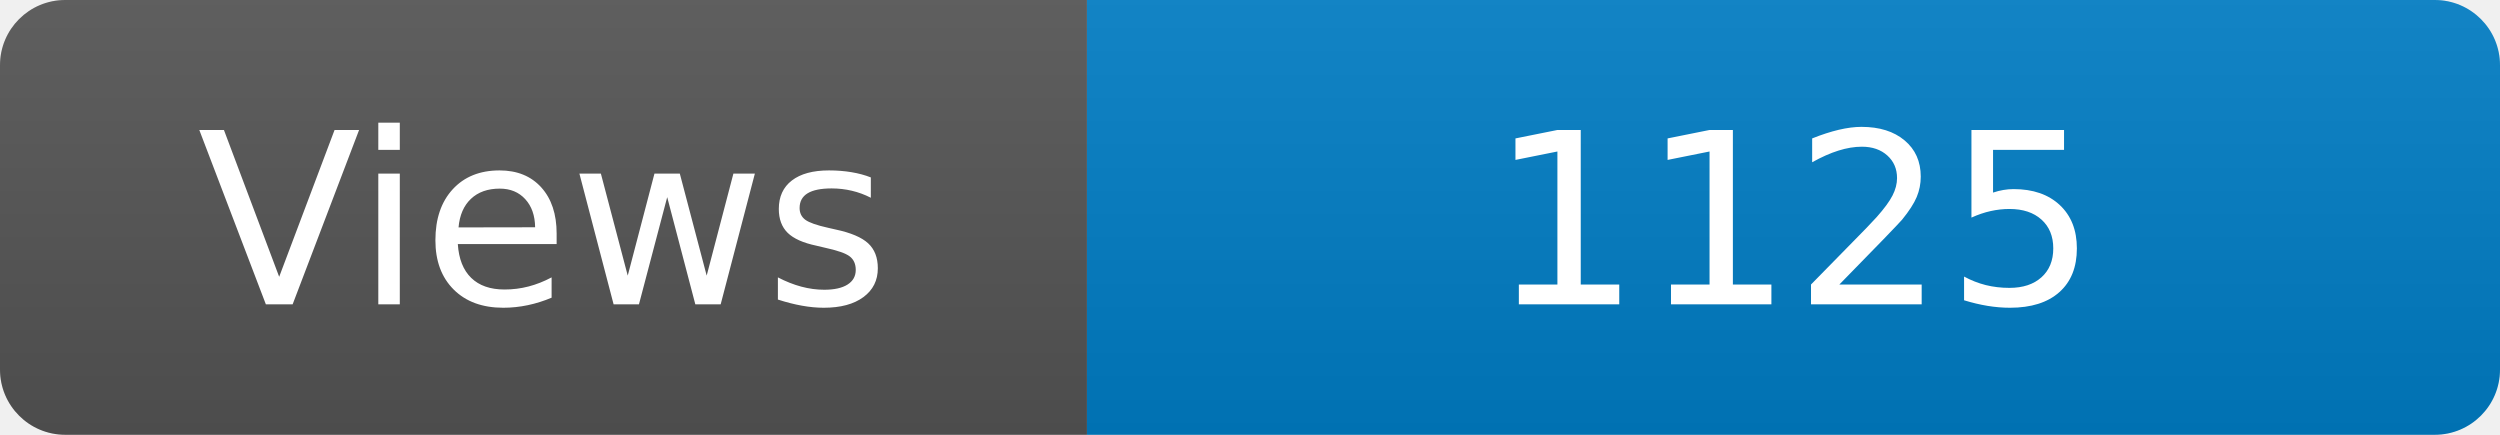
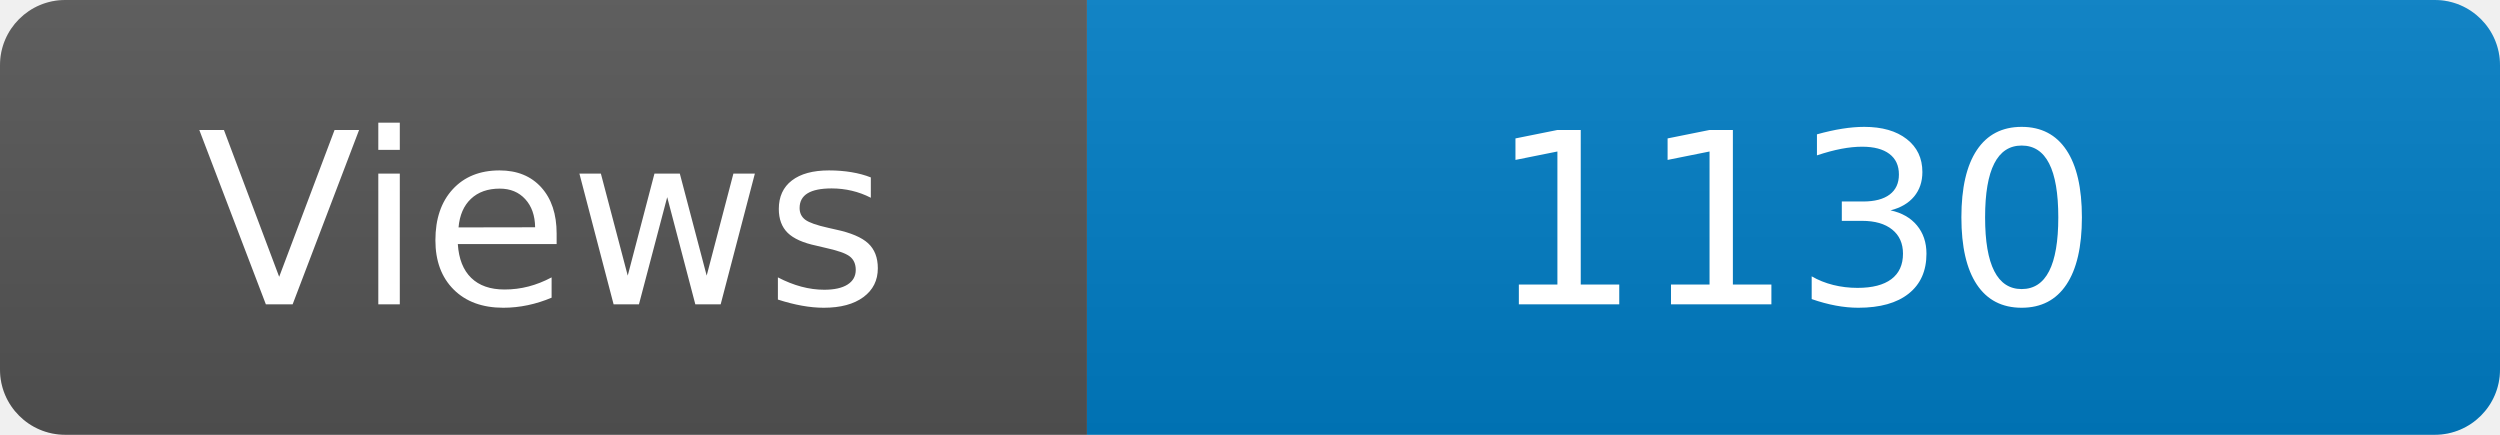
<svg xmlns="http://www.w3.org/2000/svg" width="115" height="20" role="img" aria-label="Maintained?: yes">
  <linearGradient id="s" x2="0" y2="100%">
    <stop offset="0" stop-color="#bbb" stop-opacity=".1" />
    <stop offset="1" stop-opacity=".1" />
  </linearGradient>
  <clipPath id="r">
    <rect width="115" height="20" rx="3" fill="#fff" />
  </clipPath>
  <g clip-path="url(#r)">
    <rect width="50" height="20" fill="#555" />
    <rect x="50" width="160" height="20" fill="#007ec6" />
    <rect width="115" height="20" fill="url(#s)" />
  </g>
  <g fill="#fff" text-anchor="middle" font-family="Verdana,Geneva,DejaVu Sans,sans-serif" font-size="110">
    <text x="250" y="140" transform="scale(.1)" fill="#fff">Views</text>
-     <text x="825" y="140" transform="scale(.1)" fill="#fff">1125</text>
+     <text x="825" y="140" transform="scale(.1)" fill="#fff">1130</text>
  </g>
</svg>
